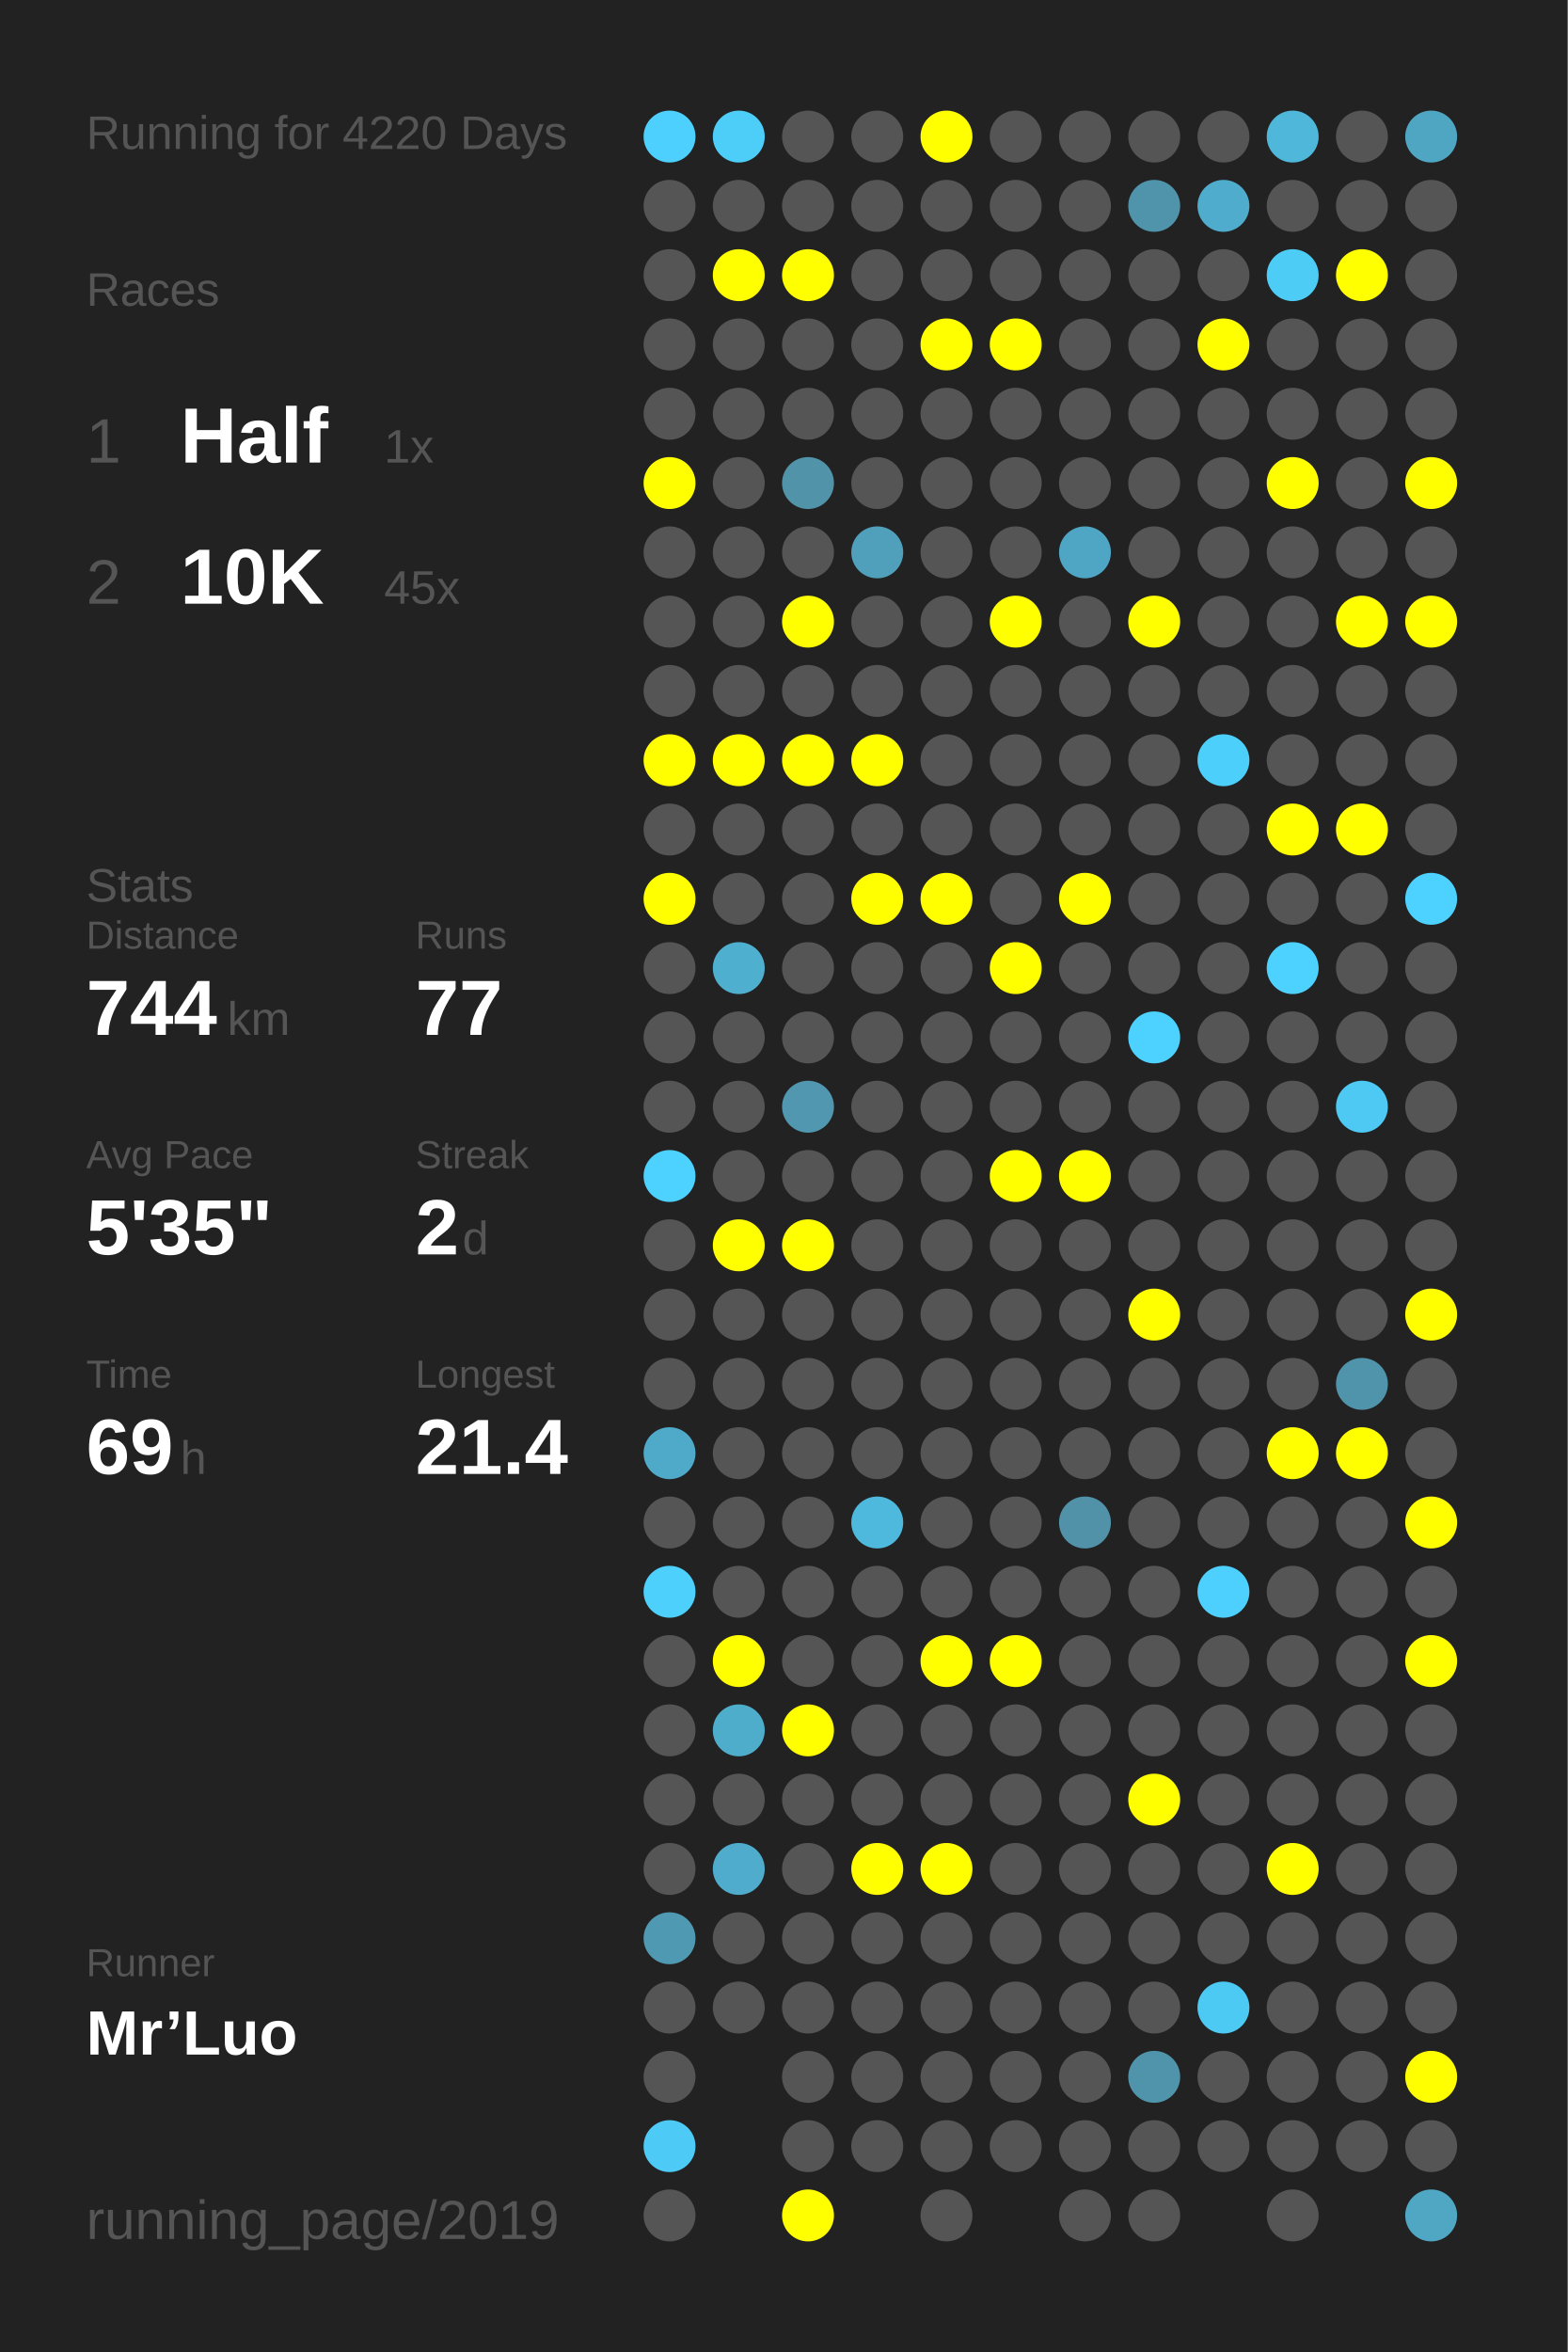
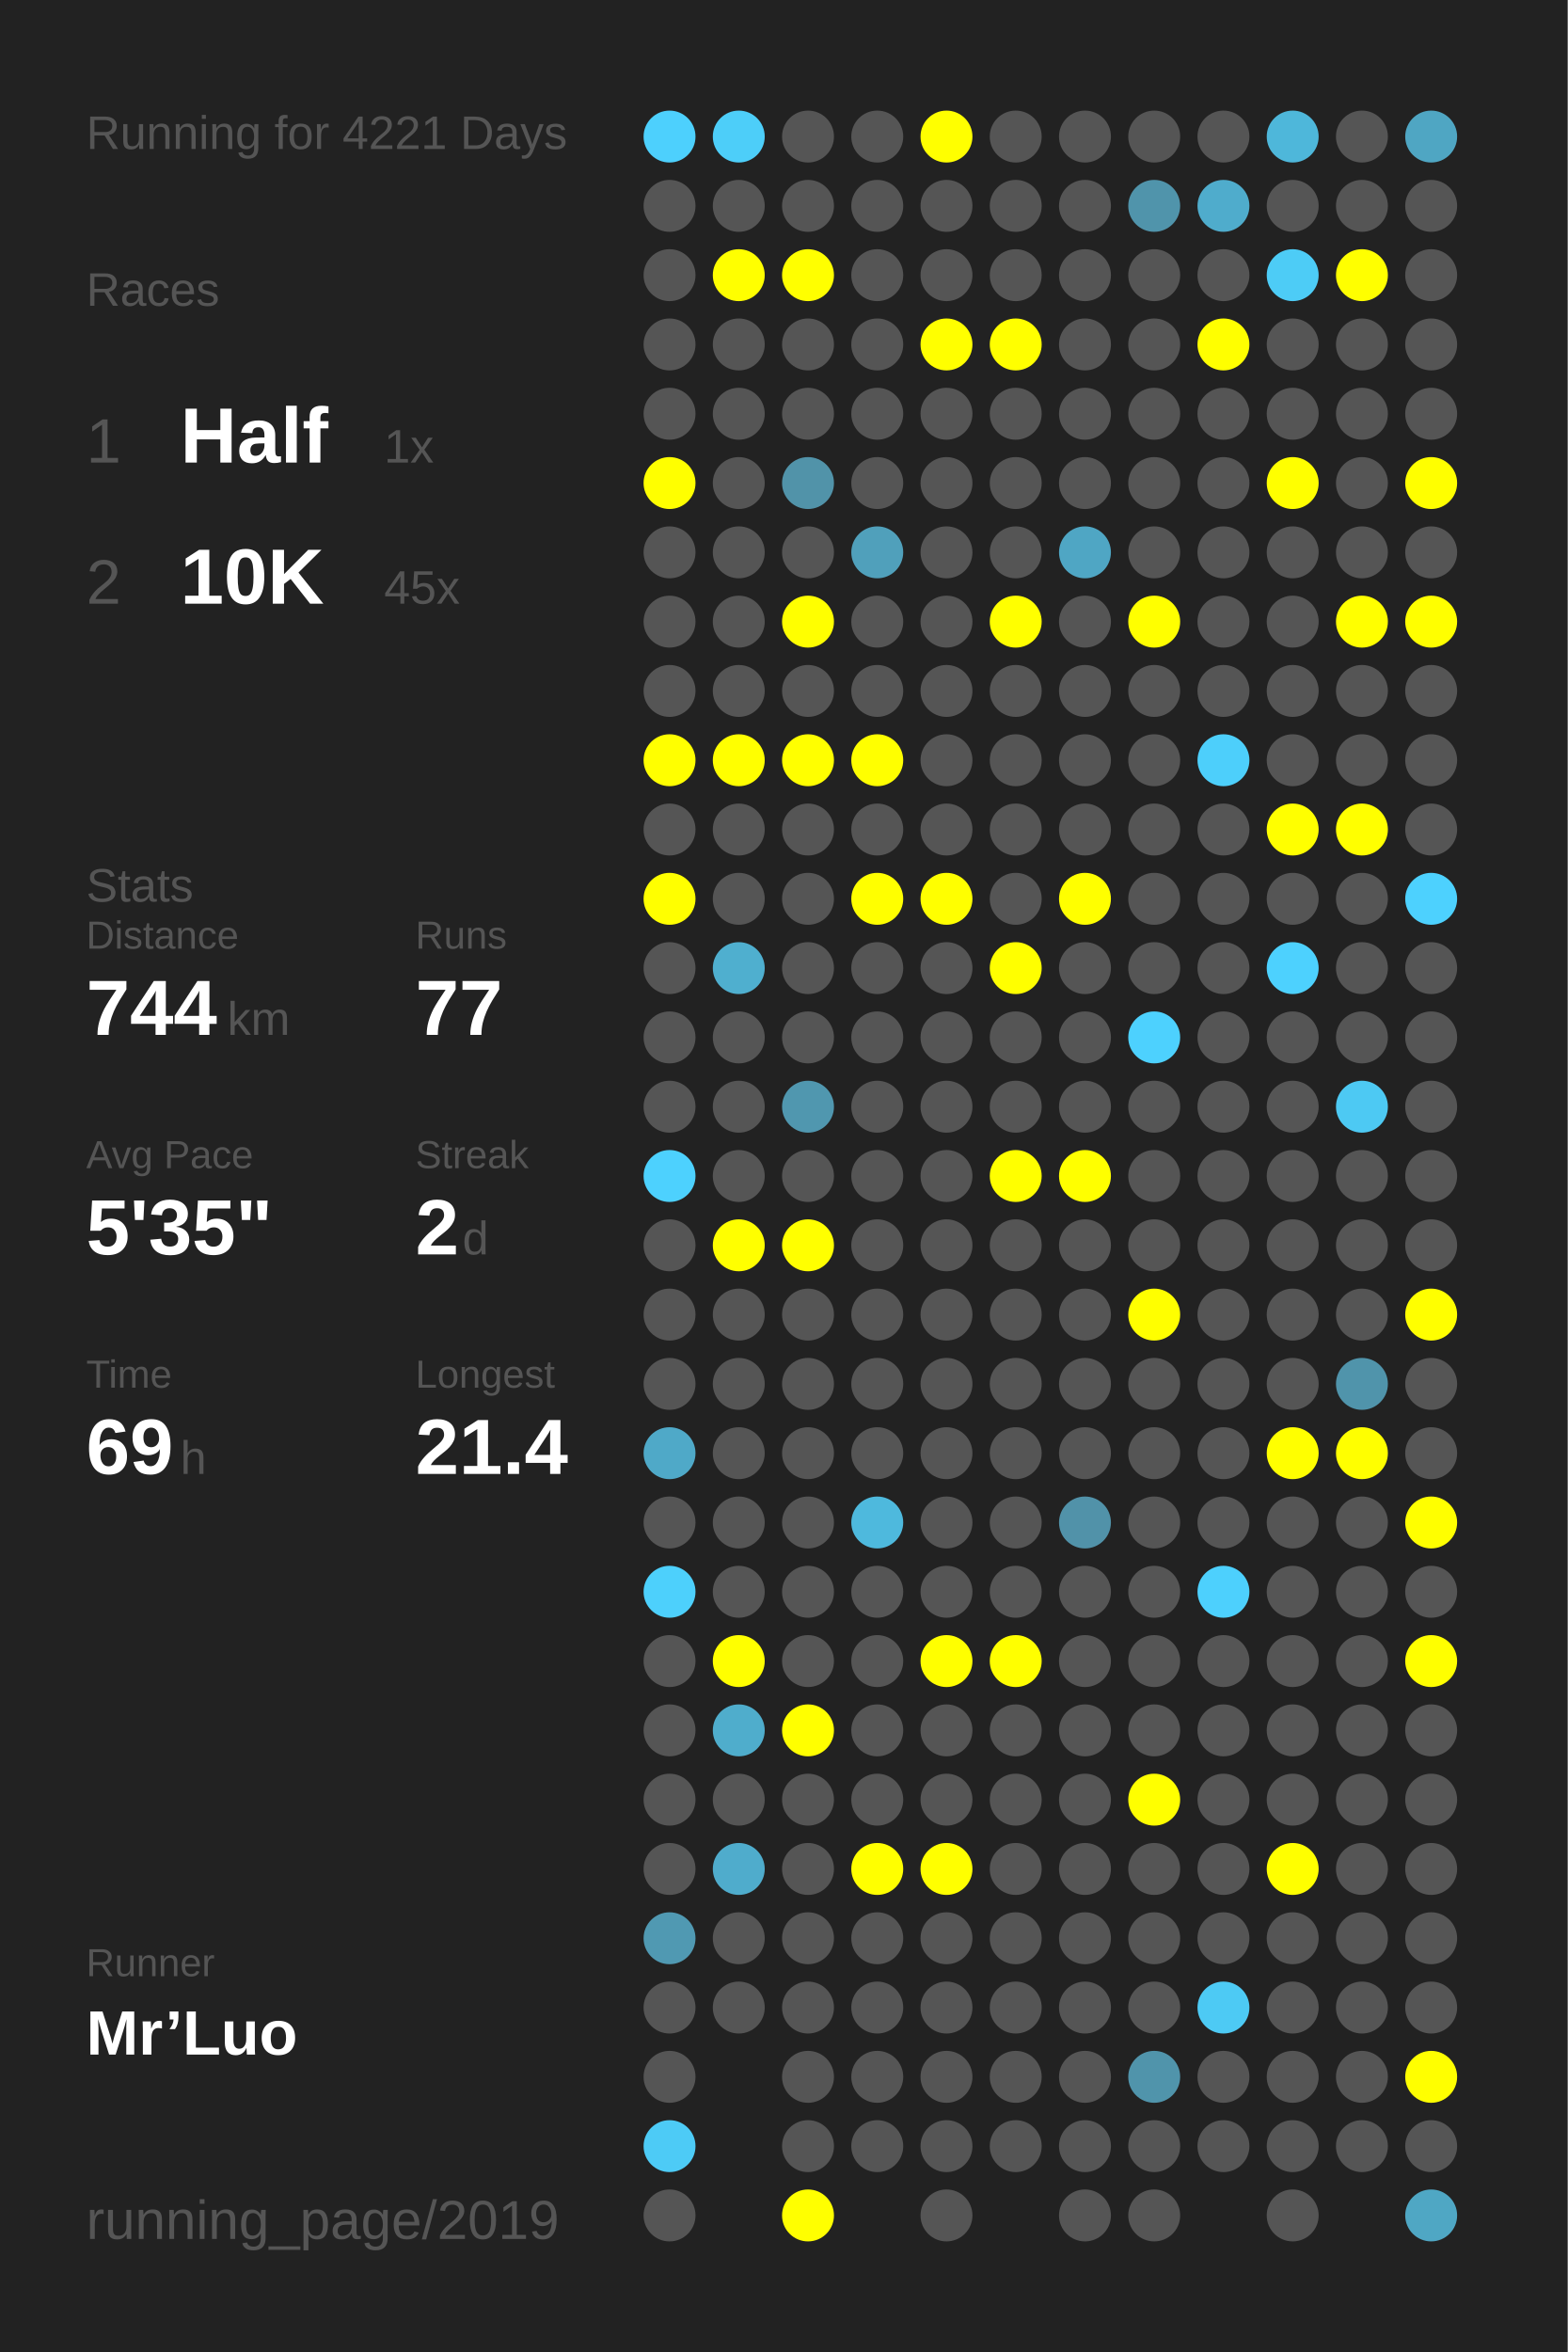
<svg xmlns="http://www.w3.org/2000/svg" baseProfile="full" height="300mm" version="1.1" viewBox="0,0,200,300" width="200mm">
  <defs />
  <rect fill="#222222" height="300" width="200" x="0" y="0" />
-   <text fill="#555555" style="font-size:6px; font-family:Arial;" x="11" y="19">Running for 4220 Days</text>
+   <text fill="#555555" style="font-size:6px; font-family:Arial;" x="11" y="19">Running for 4221 Days</text>
  <text fill="#555555" style="font-size:6px; font-family:Arial;" x="11" y="39">Races</text>
  <text fill="#555555" style="font-size:8px; font-family:Arial;" x="11" y="59">1</text>
  <text fill="#FFFFFF" style="font-size:10px; font-family:Arial; font-weight:bold;" x="23" y="59">Half</text>
  <text fill="#555555" style="font-size:6px; font-family:Arial;" x="49" y="59">1x</text>
  <text fill="#555555" style="font-size:8px; font-family:Arial;" x="11" y="77">2</text>
  <text fill="#FFFFFF" style="font-size:10px; font-family:Arial; font-weight:bold;" x="23" y="77">10K</text>
  <text fill="#555555" style="font-size:6px; font-family:Arial;" x="49" y="77">45x</text>
  <text fill="#555555" style="font-size:6px; font-family:Arial;" x="11" y="115">Stats</text>
  <text fill="#555555" style="font-size:5px; font-family:Arial;" x="11" y="121">Distance</text>
  <text fill="#FFFFFF" style="font-size:10px; font-family:Arial; font-weight:bold;" x="11" y="132">744</text>
  <text fill="#555555" style="font-size:6px; font-family:Arial;" x="29" y="132">km</text>
  <text fill="#555555" style="font-size:5px; font-family:Arial;" x="53" y="121">Runs</text>
  <text fill="#FFFFFF" style="font-size:10px; font-family:Arial; font-weight:bold;" x="53" y="132">77</text>
  <text fill="#555555" style="font-size:5px; font-family:Arial;" x="11" y="149">Avg Pace</text>
  <text fill="#FFFFFF" style="font-size:10px; font-family:Arial; font-weight:bold;" x="11" y="160">5'35"</text>
  <text fill="#555555" style="font-size:5px; font-family:Arial;" x="53" y="149">Streak</text>
  <text fill="#FFFFFF" style="font-size:10px; font-family:Arial; font-weight:bold;" x="53" y="160">2</text>
  <text fill="#555555" style="font-size:6px; font-family:Arial;" x="59" y="160">d</text>
  <text fill="#555555" style="font-size:5px; font-family:Arial;" x="11" y="177">Time</text>
  <text fill="#FFFFFF" style="font-size:10px; font-family:Arial; font-weight:bold;" x="11" y="188">69</text>
  <text fill="#555555" style="font-size:6px; font-family:Arial;" x="23" y="188">h</text>
  <text fill="#555555" style="font-size:5px; font-family:Arial;" x="53" y="177">Longest</text>
  <text fill="#FFFFFF" style="font-size:10px; font-family:Arial; font-weight:bold;" x="53" y="188">21.4</text>
  <text fill="#555555" style="font-size:5px; font-family:Arial;" x="11" y="252.065">Runner</text>
  <text fill="#FFFFFF" style="font-size:8px; font-family:Arial; font-weight:bold;" x="11" y="262.065">Mr’Luo</text>
  <text fill="#555555" style="font-size:7px; font-family:Arial;" x="11" y="285.581">running_page/2019</text>
  <circle cx="85.417" cy="17.419" fill="#4dd0fd" r="3.312" />
  <circle cx="85.417" cy="26.258" fill="#555555" r="3.312" />
  <circle cx="85.417" cy="35.097" fill="#555555" r="3.312" />
  <circle cx="85.417" cy="43.935" fill="#555555" r="3.312" />
  <circle cx="85.417" cy="52.774" fill="#555555" r="3.312" />
  <circle cx="85.417" cy="61.613" fill="#FFFF00" r="3.312" />
  <circle cx="85.417" cy="70.452" fill="#555555" r="3.312" />
  <circle cx="85.417" cy="79.29" fill="#555555" r="3.312" />
  <circle cx="85.417" cy="88.129" fill="#555555" r="3.312" />
  <circle cx="85.417" cy="96.968" fill="#FFFF00" r="3.312" />
  <circle cx="85.417" cy="105.806" fill="#555555" r="3.312" />
  <circle cx="85.417" cy="114.645" fill="#FFFF00" r="3.312" />
  <circle cx="85.417" cy="123.484" fill="#555555" r="3.312" />
  <circle cx="85.417" cy="132.323" fill="#555555" r="3.312" />
  <circle cx="85.417" cy="141.161" fill="#555555" r="3.312" />
  <circle cx="85.417" cy="150" fill="#4dd1fe" r="3.312" />
  <circle cx="85.417" cy="158.839" fill="#555555" r="3.312" />
  <circle cx="85.417" cy="167.677" fill="#555555" r="3.312" />
  <circle cx="85.417" cy="176.516" fill="#555555" r="3.312" />
  <circle cx="85.417" cy="185.355" fill="#4fa9c8" r="3.312" />
  <circle cx="85.417" cy="194.194" fill="#555555" r="3.312" />
  <circle cx="85.417" cy="203.032" fill="#4dd0fc" r="3.312" />
  <circle cx="85.417" cy="211.871" fill="#555555" r="3.312" />
  <circle cx="85.417" cy="220.71" fill="#555555" r="3.312" />
  <circle cx="85.417" cy="229.548" fill="#555555" r="3.312" />
  <circle cx="85.417" cy="238.387" fill="#555555" r="3.312" />
  <circle cx="85.417" cy="247.226" fill="#5099b2" r="3.312" />
  <circle cx="85.417" cy="256.065" fill="#555555" r="3.312" />
  <circle cx="85.417" cy="264.903" fill="#555555" r="3.312" />
  <circle cx="85.417" cy="273.742" fill="#4dcbf6" r="3.312" />
  <circle cx="85.417" cy="282.581" fill="#555555" r="3.312" />
  <circle cx="94.25" cy="17.419" fill="#4dcef9" r="3.312" />
  <circle cx="94.25" cy="26.258" fill="#555555" r="3.312" />
  <circle cx="94.25" cy="35.097" fill="#FFFF00" r="3.312" />
  <circle cx="94.25" cy="43.935" fill="#555555" r="3.312" />
  <circle cx="94.25" cy="52.774" fill="#555555" r="3.312" />
  <circle cx="94.25" cy="61.613" fill="#555555" r="3.312" />
  <circle cx="94.25" cy="70.452" fill="#555555" r="3.312" />
  <circle cx="94.25" cy="79.29" fill="#555555" r="3.312" />
  <circle cx="94.25" cy="88.129" fill="#555555" r="3.312" />
  <circle cx="94.25" cy="96.968" fill="#FFFF00" r="3.312" />
  <circle cx="94.25" cy="105.806" fill="#555555" r="3.312" />
  <circle cx="94.25" cy="114.645" fill="#555555" r="3.312" />
  <circle cx="94.25" cy="123.484" fill="#4fafcf" r="3.312" />
  <circle cx="94.25" cy="132.323" fill="#555555" r="3.312" />
  <circle cx="94.25" cy="141.161" fill="#555555" r="3.312" />
  <circle cx="94.25" cy="150" fill="#555555" r="3.312" />
  <circle cx="94.25" cy="158.839" fill="#FFFF00" r="3.312" />
  <circle cx="94.25" cy="167.677" fill="#555555" r="3.312" />
  <circle cx="94.25" cy="176.516" fill="#555555" r="3.312" />
  <circle cx="94.25" cy="185.355" fill="#555555" r="3.312" />
  <circle cx="94.25" cy="194.194" fill="#555555" r="3.312" />
  <circle cx="94.25" cy="203.032" fill="#555555" r="3.312" />
  <circle cx="94.25" cy="211.871" fill="#FFFF00" r="3.312" />
  <circle cx="94.25" cy="220.71" fill="#4fadcc" r="3.312" />
  <circle cx="94.25" cy="229.548" fill="#555555" r="3.312" />
  <circle cx="94.25" cy="238.387" fill="#4faccc" r="3.312" />
  <circle cx="94.25" cy="247.226" fill="#555555" r="3.312" />
  <circle cx="94.25" cy="256.065" fill="#555555" r="3.312" />
  <circle cx="103.083" cy="17.419" fill="#555555" r="3.312" />
  <circle cx="103.083" cy="26.258" fill="#555555" r="3.312" />
  <circle cx="103.083" cy="35.097" fill="#FFFF00" r="3.312" />
  <circle cx="103.083" cy="43.935" fill="#555555" r="3.312" />
  <circle cx="103.083" cy="52.774" fill="#555555" r="3.312" />
  <circle cx="103.083" cy="61.613" fill="#5193a9" r="3.312" />
  <circle cx="103.083" cy="70.452" fill="#555555" r="3.312" />
  <circle cx="103.083" cy="79.29" fill="#FFFF00" r="3.312" />
  <circle cx="103.083" cy="88.129" fill="#555555" r="3.312" />
  <circle cx="103.083" cy="96.968" fill="#FFFF00" r="3.312" />
  <circle cx="103.083" cy="105.806" fill="#555555" r="3.312" />
  <circle cx="103.083" cy="114.645" fill="#555555" r="3.312" />
  <circle cx="103.083" cy="123.484" fill="#555555" r="3.312" />
  <circle cx="103.083" cy="132.323" fill="#555555" r="3.312" />
  <circle cx="103.083" cy="141.161" fill="#5097af" r="3.312" />
  <circle cx="103.083" cy="150" fill="#555555" r="3.312" />
  <circle cx="103.083" cy="158.839" fill="#FFFF00" r="3.312" />
  <circle cx="103.083" cy="167.677" fill="#555555" r="3.312" />
  <circle cx="103.083" cy="176.516" fill="#555555" r="3.312" />
  <circle cx="103.083" cy="185.355" fill="#555555" r="3.312" />
  <circle cx="103.083" cy="194.194" fill="#555555" r="3.312" />
  <circle cx="103.083" cy="203.032" fill="#555555" r="3.312" />
  <circle cx="103.083" cy="211.871" fill="#555555" r="3.312" />
  <circle cx="103.083" cy="220.71" fill="#FFFF00" r="3.312" />
  <circle cx="103.083" cy="229.548" fill="#555555" r="3.312" />
  <circle cx="103.083" cy="238.387" fill="#555555" r="3.312" />
  <circle cx="103.083" cy="247.226" fill="#555555" r="3.312" />
  <circle cx="103.083" cy="256.065" fill="#555555" r="3.312" />
  <circle cx="103.083" cy="264.903" fill="#555555" r="3.312" />
  <circle cx="103.083" cy="273.742" fill="#555555" r="3.312" />
  <circle cx="103.083" cy="282.581" fill="#FFFF00" r="3.312" />
  <circle cx="111.917" cy="17.419" fill="#555555" r="3.312" />
  <circle cx="111.917" cy="26.258" fill="#555555" r="3.312" />
  <circle cx="111.917" cy="35.097" fill="#555555" r="3.312" />
  <circle cx="111.917" cy="43.935" fill="#555555" r="3.312" />
  <circle cx="111.917" cy="52.774" fill="#555555" r="3.312" />
  <circle cx="111.917" cy="61.613" fill="#555555" r="3.312" />
  <circle cx="111.917" cy="70.452" fill="#50a0bb" r="3.312" />
  <circle cx="111.917" cy="79.29" fill="#555555" r="3.312" />
  <circle cx="111.917" cy="88.129" fill="#555555" r="3.312" />
  <circle cx="111.917" cy="96.968" fill="#FFFF00" r="3.312" />
  <circle cx="111.917" cy="105.806" fill="#555555" r="3.312" />
  <circle cx="111.917" cy="114.645" fill="#FFFF00" r="3.312" />
  <circle cx="111.917" cy="123.484" fill="#555555" r="3.312" />
  <circle cx="111.917" cy="132.323" fill="#555555" r="3.312" />
  <circle cx="111.917" cy="141.161" fill="#555555" r="3.312" />
  <circle cx="111.917" cy="150" fill="#555555" r="3.312" />
  <circle cx="111.917" cy="158.839" fill="#555555" r="3.312" />
  <circle cx="111.917" cy="167.677" fill="#555555" r="3.312" />
  <circle cx="111.917" cy="176.516" fill="#555555" r="3.312" />
  <circle cx="111.917" cy="185.355" fill="#555555" r="3.312" />
  <circle cx="111.917" cy="194.194" fill="#4eb9dd" r="3.312" />
  <circle cx="111.917" cy="203.032" fill="#555555" r="3.312" />
  <circle cx="111.917" cy="211.871" fill="#555555" r="3.312" />
  <circle cx="111.917" cy="220.71" fill="#555555" r="3.312" />
  <circle cx="111.917" cy="229.548" fill="#555555" r="3.312" />
  <circle cx="111.917" cy="238.387" fill="#FFFF00" r="3.312" />
  <circle cx="111.917" cy="247.226" fill="#555555" r="3.312" />
  <circle cx="111.917" cy="256.065" fill="#555555" r="3.312" />
  <circle cx="111.917" cy="264.903" fill="#555555" r="3.312" />
  <circle cx="111.917" cy="273.742" fill="#555555" r="3.312" />
  <circle cx="120.75" cy="17.419" fill="#FFFF00" r="3.312" />
  <circle cx="120.75" cy="26.258" fill="#555555" r="3.312" />
  <circle cx="120.75" cy="35.097" fill="#555555" r="3.312" />
  <circle cx="120.75" cy="43.935" fill="#FFFF00" r="3.312" />
  <circle cx="120.75" cy="52.774" fill="#555555" r="3.312" />
  <circle cx="120.75" cy="61.613" fill="#555555" r="3.312" />
  <circle cx="120.75" cy="70.452" fill="#555555" r="3.312" />
  <circle cx="120.75" cy="79.29" fill="#555555" r="3.312" />
  <circle cx="120.75" cy="88.129" fill="#555555" r="3.312" />
  <circle cx="120.75" cy="96.968" fill="#555555" r="3.312" />
  <circle cx="120.75" cy="105.806" fill="#555555" r="3.312" />
  <circle cx="120.75" cy="114.645" fill="#FFFF00" r="3.312" />
  <circle cx="120.75" cy="123.484" fill="#555555" r="3.312" />
  <circle cx="120.75" cy="132.323" fill="#555555" r="3.312" />
  <circle cx="120.75" cy="141.161" fill="#555555" r="3.312" />
  <circle cx="120.75" cy="150" fill="#555555" r="3.312" />
  <circle cx="120.75" cy="158.839" fill="#555555" r="3.312" />
  <circle cx="120.75" cy="167.677" fill="#555555" r="3.312" />
  <circle cx="120.75" cy="176.516" fill="#555555" r="3.312" />
  <circle cx="120.75" cy="185.355" fill="#555555" r="3.312" />
  <circle cx="120.75" cy="194.194" fill="#555555" r="3.312" />
  <circle cx="120.75" cy="203.032" fill="#555555" r="3.312" />
  <circle cx="120.75" cy="211.871" fill="#FFFF00" r="3.312" />
  <circle cx="120.75" cy="220.71" fill="#555555" r="3.312" />
  <circle cx="120.75" cy="229.548" fill="#555555" r="3.312" />
  <circle cx="120.75" cy="238.387" fill="#FFFF00" r="3.312" />
  <circle cx="120.75" cy="247.226" fill="#555555" r="3.312" />
  <circle cx="120.75" cy="256.065" fill="#555555" r="3.312" />
  <circle cx="120.75" cy="264.903" fill="#555555" r="3.312" />
  <circle cx="120.75" cy="273.742" fill="#555555" r="3.312" />
  <circle cx="120.75" cy="282.581" fill="#555555" r="3.312" />
  <circle cx="129.583" cy="17.419" fill="#555555" r="3.312" />
  <circle cx="129.583" cy="26.258" fill="#555555" r="3.312" />
  <circle cx="129.583" cy="35.097" fill="#555555" r="3.312" />
  <circle cx="129.583" cy="43.935" fill="#FFFF00" r="3.312" />
  <circle cx="129.583" cy="52.774" fill="#555555" r="3.312" />
  <circle cx="129.583" cy="61.613" fill="#555555" r="3.312" />
  <circle cx="129.583" cy="70.452" fill="#555555" r="3.312" />
  <circle cx="129.583" cy="79.29" fill="#FFFF00" r="3.312" />
  <circle cx="129.583" cy="88.129" fill="#555555" r="3.312" />
  <circle cx="129.583" cy="96.968" fill="#555555" r="3.312" />
  <circle cx="129.583" cy="105.806" fill="#555555" r="3.312" />
  <circle cx="129.583" cy="114.645" fill="#555555" r="3.312" />
  <circle cx="129.583" cy="123.484" fill="#FFFF00" r="3.312" />
  <circle cx="129.583" cy="132.323" fill="#555555" r="3.312" />
  <circle cx="129.583" cy="141.161" fill="#555555" r="3.312" />
  <circle cx="129.583" cy="150" fill="#FFFF00" r="3.312" />
  <circle cx="129.583" cy="158.839" fill="#555555" r="3.312" />
  <circle cx="129.583" cy="167.677" fill="#555555" r="3.312" />
  <circle cx="129.583" cy="176.516" fill="#555555" r="3.312" />
  <circle cx="129.583" cy="185.355" fill="#555555" r="3.312" />
  <circle cx="129.583" cy="194.194" fill="#555555" r="3.312" />
  <circle cx="129.583" cy="203.032" fill="#555555" r="3.312" />
  <circle cx="129.583" cy="211.871" fill="#FFFF00" r="3.312" />
  <circle cx="129.583" cy="220.71" fill="#555555" r="3.312" />
  <circle cx="129.583" cy="229.548" fill="#555555" r="3.312" />
  <circle cx="129.583" cy="238.387" fill="#555555" r="3.312" />
  <circle cx="129.583" cy="247.226" fill="#555555" r="3.312" />
  <circle cx="129.583" cy="256.065" fill="#555555" r="3.312" />
  <circle cx="129.583" cy="264.903" fill="#555555" r="3.312" />
  <circle cx="129.583" cy="273.742" fill="#555555" r="3.312" />
  <circle cx="138.417" cy="17.419" fill="#555555" r="3.312" />
  <circle cx="138.417" cy="26.258" fill="#555555" r="3.312" />
  <circle cx="138.417" cy="35.097" fill="#555555" r="3.312" />
  <circle cx="138.417" cy="43.935" fill="#555555" r="3.312" />
  <circle cx="138.417" cy="52.774" fill="#555555" r="3.312" />
  <circle cx="138.417" cy="61.613" fill="#555555" r="3.312" />
  <circle cx="138.417" cy="70.452" fill="#4fa6c4" r="3.312" />
  <circle cx="138.417" cy="79.29" fill="#555555" r="3.312" />
  <circle cx="138.417" cy="88.129" fill="#555555" r="3.312" />
  <circle cx="138.417" cy="96.968" fill="#555555" r="3.312" />
  <circle cx="138.417" cy="105.806" fill="#555555" r="3.312" />
  <circle cx="138.417" cy="114.645" fill="#FFFF00" r="3.312" />
  <circle cx="138.417" cy="123.484" fill="#555555" r="3.312" />
  <circle cx="138.417" cy="132.323" fill="#555555" r="3.312" />
  <circle cx="138.417" cy="141.161" fill="#555555" r="3.312" />
  <circle cx="138.417" cy="150" fill="#FFFF00" r="3.312" />
  <circle cx="138.417" cy="158.839" fill="#555555" r="3.312" />
  <circle cx="138.417" cy="167.677" fill="#555555" r="3.312" />
  <circle cx="138.417" cy="176.516" fill="#555555" r="3.312" />
  <circle cx="138.417" cy="185.355" fill="#555555" r="3.312" />
  <circle cx="138.417" cy="194.194" fill="#5192a9" r="3.312" />
  <circle cx="138.417" cy="203.032" fill="#555555" r="3.312" />
  <circle cx="138.417" cy="211.871" fill="#555555" r="3.312" />
  <circle cx="138.417" cy="220.71" fill="#555555" r="3.312" />
  <circle cx="138.417" cy="229.548" fill="#555555" r="3.312" />
  <circle cx="138.417" cy="238.387" fill="#555555" r="3.312" />
  <circle cx="138.417" cy="247.226" fill="#555555" r="3.312" />
  <circle cx="138.417" cy="256.065" fill="#555555" r="3.312" />
  <circle cx="138.417" cy="264.903" fill="#555555" r="3.312" />
  <circle cx="138.417" cy="273.742" fill="#555555" r="3.312" />
  <circle cx="138.417" cy="282.581" fill="#555555" r="3.312" />
  <circle cx="147.25" cy="17.419" fill="#555555" r="3.312" />
  <circle cx="147.25" cy="26.258" fill="#5094ab" r="3.312" />
  <circle cx="147.25" cy="35.097" fill="#555555" r="3.312" />
  <circle cx="147.25" cy="43.935" fill="#555555" r="3.312" />
  <circle cx="147.25" cy="52.774" fill="#555555" r="3.312" />
  <circle cx="147.25" cy="61.613" fill="#555555" r="3.312" />
  <circle cx="147.25" cy="70.452" fill="#555555" r="3.312" />
  <circle cx="147.25" cy="79.29" fill="#FFFF00" r="3.312" />
  <circle cx="147.25" cy="88.129" fill="#555555" r="3.312" />
  <circle cx="147.25" cy="96.968" fill="#555555" r="3.312" />
  <circle cx="147.25" cy="105.806" fill="#555555" r="3.312" />
  <circle cx="147.25" cy="114.645" fill="#555555" r="3.312" />
  <circle cx="147.25" cy="123.484" fill="#555555" r="3.312" />
  <circle cx="147.25" cy="132.323" fill="#4dd1fe" r="3.312" />
  <circle cx="147.25" cy="141.161" fill="#555555" r="3.312" />
  <circle cx="147.25" cy="150" fill="#555555" r="3.312" />
  <circle cx="147.25" cy="158.839" fill="#555555" r="3.312" />
  <circle cx="147.25" cy="167.677" fill="#FFFF00" r="3.312" />
  <circle cx="147.25" cy="176.516" fill="#555555" r="3.312" />
  <circle cx="147.25" cy="185.355" fill="#555555" r="3.312" />
  <circle cx="147.25" cy="194.194" fill="#555555" r="3.312" />
  <circle cx="147.25" cy="203.032" fill="#555555" r="3.312" />
  <circle cx="147.25" cy="211.871" fill="#555555" r="3.312" />
  <circle cx="147.25" cy="220.71" fill="#555555" r="3.312" />
  <circle cx="147.25" cy="229.548" fill="#FFFF00" r="3.312" />
  <circle cx="147.25" cy="238.387" fill="#555555" r="3.312" />
  <circle cx="147.25" cy="247.226" fill="#555555" r="3.312" />
  <circle cx="147.25" cy="256.065" fill="#555555" r="3.312" />
  <circle cx="147.25" cy="264.903" fill="#5094ab" r="3.312" />
  <circle cx="147.25" cy="273.742" fill="#555555" r="3.312" />
  <circle cx="147.25" cy="282.581" fill="#555555" r="3.312" />
  <circle cx="156.083" cy="17.419" fill="#555555" r="3.312" />
  <circle cx="156.083" cy="26.258" fill="#4faccc" r="3.312" />
  <circle cx="156.083" cy="35.097" fill="#555555" r="3.312" />
  <circle cx="156.083" cy="43.935" fill="#FFFF00" r="3.312" />
  <circle cx="156.083" cy="52.774" fill="#555555" r="3.312" />
  <circle cx="156.083" cy="61.613" fill="#555555" r="3.312" />
  <circle cx="156.083" cy="70.452" fill="#555555" r="3.312" />
  <circle cx="156.083" cy="79.29" fill="#555555" r="3.312" />
  <circle cx="156.083" cy="88.129" fill="#555555" r="3.312" />
  <circle cx="156.083" cy="96.968" fill="#4dcffb" r="3.312" />
  <circle cx="156.083" cy="105.806" fill="#555555" r="3.312" />
  <circle cx="156.083" cy="114.645" fill="#555555" r="3.312" />
  <circle cx="156.083" cy="123.484" fill="#555555" r="3.312" />
  <circle cx="156.083" cy="132.323" fill="#555555" r="3.312" />
  <circle cx="156.083" cy="141.161" fill="#555555" r="3.312" />
  <circle cx="156.083" cy="150" fill="#555555" r="3.312" />
  <circle cx="156.083" cy="158.839" fill="#555555" r="3.312" />
  <circle cx="156.083" cy="167.677" fill="#555555" r="3.312" />
  <circle cx="156.083" cy="176.516" fill="#555555" r="3.312" />
  <circle cx="156.083" cy="185.355" fill="#555555" r="3.312" />
  <circle cx="156.083" cy="194.194" fill="#555555" r="3.312" />
  <circle cx="156.083" cy="203.032" fill="#4dd0fd" r="3.312" />
  <circle cx="156.083" cy="211.871" fill="#555555" r="3.312" />
  <circle cx="156.083" cy="220.71" fill="#555555" r="3.312" />
  <circle cx="156.083" cy="229.548" fill="#555555" r="3.312" />
  <circle cx="156.083" cy="238.387" fill="#555555" r="3.312" />
  <circle cx="156.083" cy="247.226" fill="#555555" r="3.312" />
  <circle cx="156.083" cy="256.065" fill="#4dcaf4" r="3.312" />
  <circle cx="156.083" cy="264.903" fill="#555555" r="3.312" />
  <circle cx="156.083" cy="273.742" fill="#555555" r="3.312" />
  <circle cx="164.917" cy="17.419" fill="#4eb7da" r="3.312" />
  <circle cx="164.917" cy="26.258" fill="#555555" r="3.312" />
  <circle cx="164.917" cy="35.097" fill="#4dccf6" r="3.312" />
  <circle cx="164.917" cy="43.935" fill="#555555" r="3.312" />
  <circle cx="164.917" cy="52.774" fill="#555555" r="3.312" />
  <circle cx="164.917" cy="61.613" fill="#FFFF00" r="3.312" />
  <circle cx="164.917" cy="70.452" fill="#555555" r="3.312" />
  <circle cx="164.917" cy="79.29" fill="#555555" r="3.312" />
  <circle cx="164.917" cy="88.129" fill="#555555" r="3.312" />
  <circle cx="164.917" cy="96.968" fill="#555555" r="3.312" />
  <circle cx="164.917" cy="105.806" fill="#FFFF00" r="3.312" />
  <circle cx="164.917" cy="114.645" fill="#555555" r="3.312" />
  <circle cx="164.917" cy="123.484" fill="#4dd1fe" r="3.312" />
  <circle cx="164.917" cy="132.323" fill="#555555" r="3.312" />
  <circle cx="164.917" cy="141.161" fill="#555555" r="3.312" />
  <circle cx="164.917" cy="150" fill="#555555" r="3.312" />
  <circle cx="164.917" cy="158.839" fill="#555555" r="3.312" />
  <circle cx="164.917" cy="167.677" fill="#555555" r="3.312" />
  <circle cx="164.917" cy="176.516" fill="#555555" r="3.312" />
  <circle cx="164.917" cy="185.355" fill="#FFFF00" r="3.312" />
  <circle cx="164.917" cy="194.194" fill="#555555" r="3.312" />
  <circle cx="164.917" cy="203.032" fill="#555555" r="3.312" />
  <circle cx="164.917" cy="211.871" fill="#555555" r="3.312" />
  <circle cx="164.917" cy="220.71" fill="#555555" r="3.312" />
  <circle cx="164.917" cy="229.548" fill="#555555" r="3.312" />
  <circle cx="164.917" cy="238.387" fill="#FFFF00" r="3.312" />
  <circle cx="164.917" cy="247.226" fill="#555555" r="3.312" />
  <circle cx="164.917" cy="256.065" fill="#555555" r="3.312" />
  <circle cx="164.917" cy="264.903" fill="#555555" r="3.312" />
  <circle cx="164.917" cy="273.742" fill="#555555" r="3.312" />
  <circle cx="164.917" cy="282.581" fill="#555555" r="3.312" />
  <circle cx="173.75" cy="17.419" fill="#555555" r="3.312" />
  <circle cx="173.75" cy="26.258" fill="#555555" r="3.312" />
  <circle cx="173.75" cy="35.097" fill="#FFFF00" r="3.312" />
  <circle cx="173.75" cy="43.935" fill="#555555" r="3.312" />
  <circle cx="173.75" cy="52.774" fill="#555555" r="3.312" />
  <circle cx="173.75" cy="61.613" fill="#555555" r="3.312" />
  <circle cx="173.75" cy="70.452" fill="#555555" r="3.312" />
  <circle cx="173.75" cy="79.29" fill="#FFFF00" r="3.312" />
  <circle cx="173.75" cy="88.129" fill="#555555" r="3.312" />
  <circle cx="173.75" cy="96.968" fill="#555555" r="3.312" />
  <circle cx="173.75" cy="105.806" fill="#FFFF00" r="3.312" />
  <circle cx="173.75" cy="114.645" fill="#555555" r="3.312" />
  <circle cx="173.75" cy="123.484" fill="#555555" r="3.312" />
  <circle cx="173.75" cy="132.323" fill="#555555" r="3.312" />
  <circle cx="173.75" cy="141.161" fill="#4dc9f3" r="3.312" />
  <circle cx="173.75" cy="150" fill="#555555" r="3.312" />
  <circle cx="173.75" cy="158.839" fill="#555555" r="3.312" />
  <circle cx="173.75" cy="167.677" fill="#555555" r="3.312" />
  <circle cx="173.75" cy="176.516" fill="#5094ab" r="3.312" />
  <circle cx="173.75" cy="185.355" fill="#FFFF00" r="3.312" />
  <circle cx="173.75" cy="194.194" fill="#555555" r="3.312" />
  <circle cx="173.75" cy="203.032" fill="#555555" r="3.312" />
  <circle cx="173.75" cy="211.871" fill="#555555" r="3.312" />
  <circle cx="173.75" cy="220.71" fill="#555555" r="3.312" />
  <circle cx="173.75" cy="229.548" fill="#555555" r="3.312" />
  <circle cx="173.75" cy="238.387" fill="#555555" r="3.312" />
  <circle cx="173.75" cy="247.226" fill="#555555" r="3.312" />
  <circle cx="173.75" cy="256.065" fill="#555555" r="3.312" />
  <circle cx="173.75" cy="264.903" fill="#555555" r="3.312" />
  <circle cx="173.75" cy="273.742" fill="#555555" r="3.312" />
  <circle cx="182.583" cy="17.419" fill="#4fa6c3" r="3.312" />
  <circle cx="182.583" cy="26.258" fill="#555555" r="3.312" />
  <circle cx="182.583" cy="35.097" fill="#555555" r="3.312" />
  <circle cx="182.583" cy="43.935" fill="#555555" r="3.312" />
  <circle cx="182.583" cy="52.774" fill="#555555" r="3.312" />
  <circle cx="182.583" cy="61.613" fill="#FFFF00" r="3.312" />
  <circle cx="182.583" cy="70.452" fill="#555555" r="3.312" />
  <circle cx="182.583" cy="79.29" fill="#FFFF00" r="3.312" />
  <circle cx="182.583" cy="88.129" fill="#555555" r="3.312" />
  <circle cx="182.583" cy="96.968" fill="#555555" r="3.312" />
  <circle cx="182.583" cy="105.806" fill="#555555" r="3.312" />
  <circle cx="182.583" cy="114.645" fill="#4dd1fe" r="3.312" />
  <circle cx="182.583" cy="123.484" fill="#555555" r="3.312" />
  <circle cx="182.583" cy="132.323" fill="#555555" r="3.312" />
  <circle cx="182.583" cy="141.161" fill="#555555" r="3.312" />
  <circle cx="182.583" cy="150" fill="#555555" r="3.312" />
  <circle cx="182.583" cy="158.839" fill="#555555" r="3.312" />
  <circle cx="182.583" cy="167.677" fill="#FFFF00" r="3.312" />
  <circle cx="182.583" cy="176.516" fill="#555555" r="3.312" />
  <circle cx="182.583" cy="185.355" fill="#555555" r="3.312" />
  <circle cx="182.583" cy="194.194" fill="#FFFF00" r="3.312" />
  <circle cx="182.583" cy="203.032" fill="#555555" r="3.312" />
  <circle cx="182.583" cy="211.871" fill="#FFFF00" r="3.312" />
  <circle cx="182.583" cy="220.71" fill="#555555" r="3.312" />
  <circle cx="182.583" cy="229.548" fill="#555555" r="3.312" />
  <circle cx="182.583" cy="238.387" fill="#555555" r="3.312" />
  <circle cx="182.583" cy="247.226" fill="#555555" r="3.312" />
  <circle cx="182.583" cy="256.065" fill="#555555" r="3.312" />
  <circle cx="182.583" cy="264.903" fill="#FFFF00" r="3.312" />
  <circle cx="182.583" cy="273.742" fill="#555555" r="3.312" />
  <circle cx="182.583" cy="282.581" fill="#4fa7c4" r="3.312" />
</svg>
